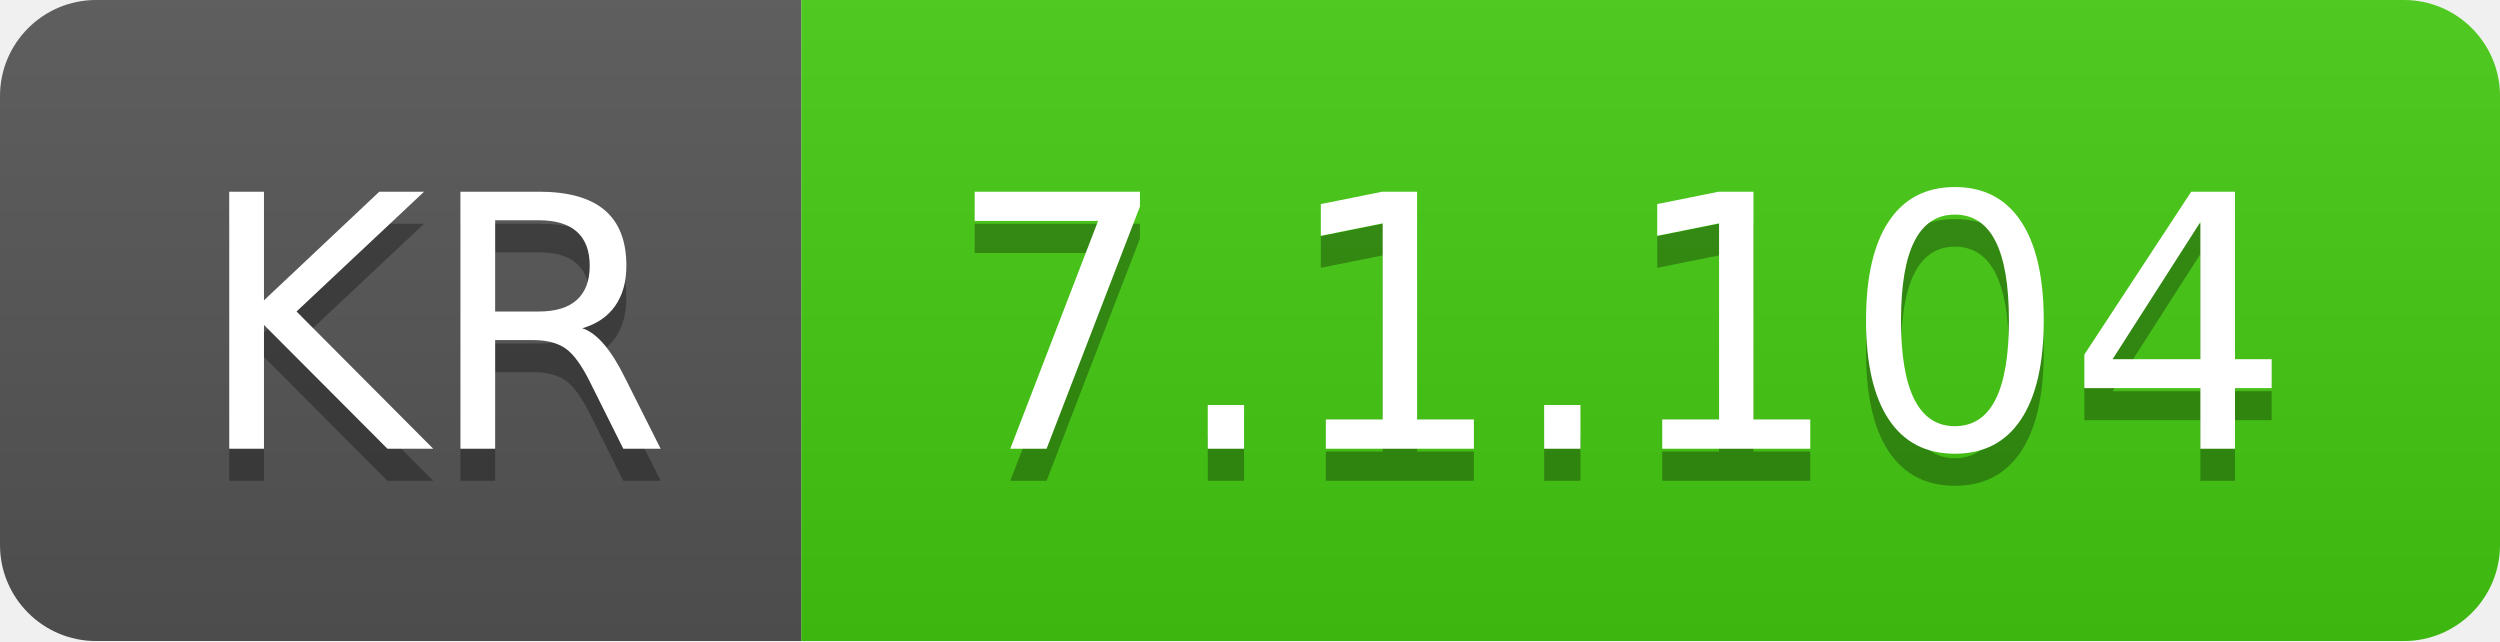
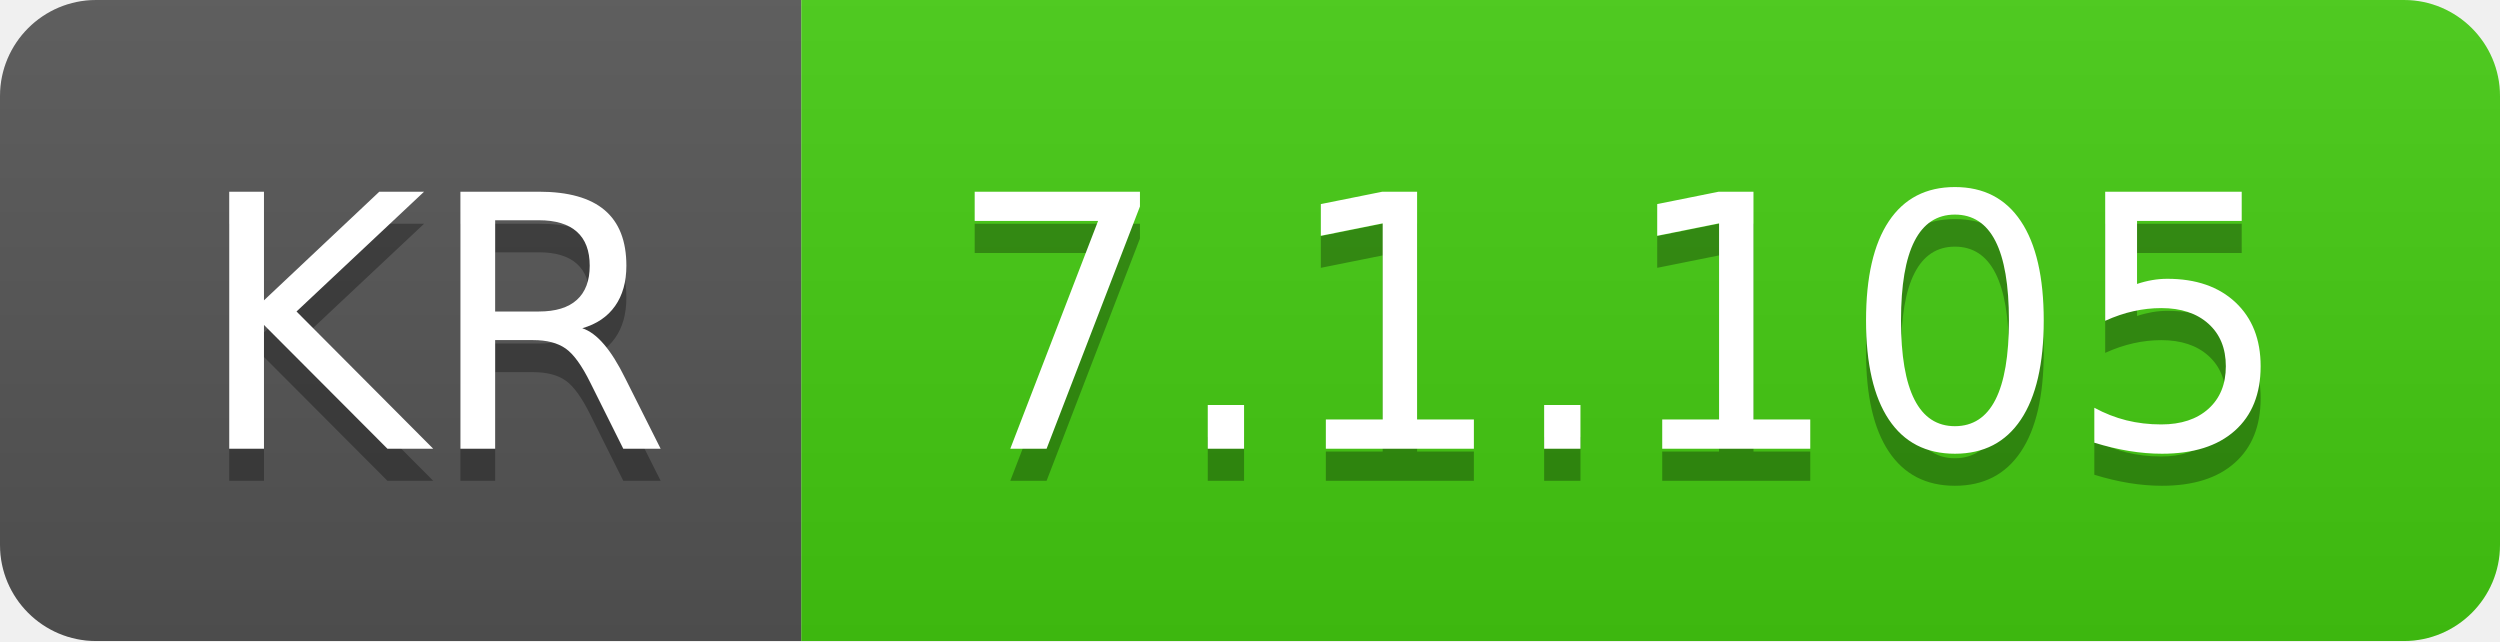
- <svg xmlns="http://www.w3.org/2000/svg" width="78" height="20" role="img" aria-label="KR: 7.1.104">
+ <svg xmlns="http://www.w3.org/2000/svg" width="78" height="20" role="img" aria-label="KR: 7.1.105">
  <linearGradient id="s" x2="0" y2="100%">
    <stop offset="0" stop-color="#bbb" stop-opacity=".1" />
    <stop offset="1" stop-opacity=".1" />
  </linearGradient>
  <clipPath id="r">
    <rect width="78" height="20" rx="3" fill="#fff" />
  </clipPath>
  <g clip-path="url(#r)">
    <rect width="25" height="20" fill="#555" />
    <rect x="25" width="53" height="20" fill="#4c1" />
    <rect width="78" height="20" fill="url(#s)" />
  </g>
  <g fill="#fff" text-anchor="middle" font-family="Verdana,Geneva,DejaVu Sans,sans-serif" text-rendering="geometricPrecision" font-size="110">
    <text aria-hidden="true" x="135" y="150" fill="#010101" fill-opacity=".3" transform="scale(.1)" textLength="150">KR</text>
    <text x="135" y="140" transform="scale(.1)" fill="#fff" textLength="150">KR</text>
-     <text aria-hidden="true" x="505" y="150" fill="#010101" fill-opacity=".3" transform="scale(.1)" textLength="430">7.1.104</text>
-     <text x="505" y="140" transform="scale(.1)" fill="#fff" textLength="430">7.1.104</text>
+     <text aria-hidden="true" x="505" y="150" fill="#010101" fill-opacity=".3" transform="scale(.1)" textLength="430">7.1.105</text>
+     <text x="505" y="140" transform="scale(.1)" fill="#fff" textLength="430">7.1.105</text>
  </g>
</svg>
